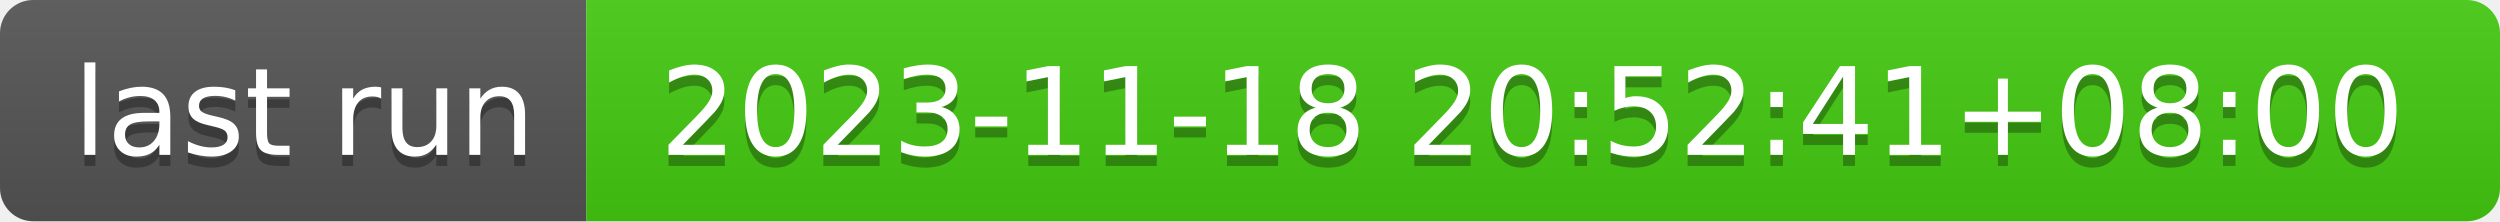
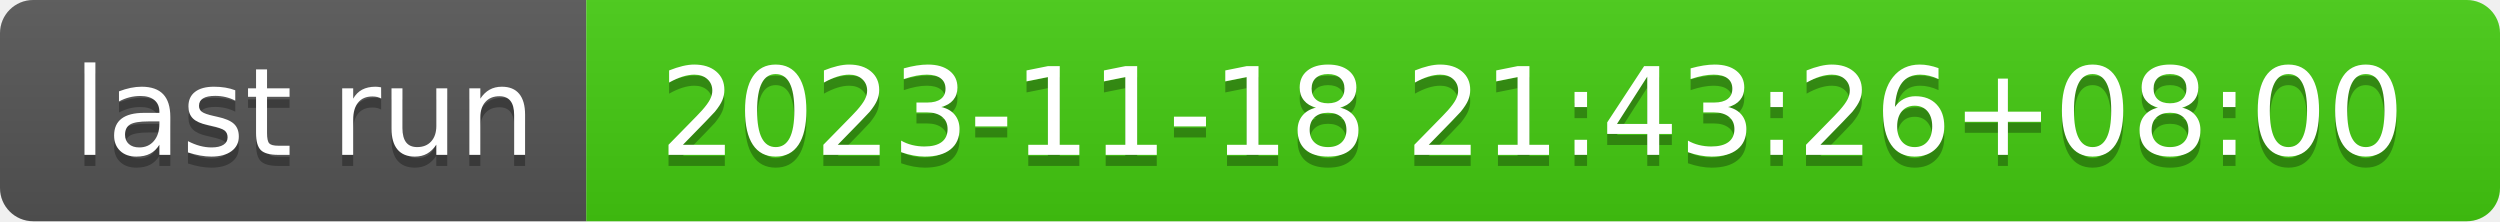
- <svg xmlns="http://www.w3.org/2000/svg" width="226" height="20" role="img" aria-label="last run: 2023-11-18 20:52:41+08:00">
+ <svg xmlns="http://www.w3.org/2000/svg" width="226" height="20" role="img" aria-label="last run: 2023-11-18 21:43:26+08:00">
  <linearGradient id="s" x2="0" y2="100%">
    <stop offset="0" stop-color="#bbb" stop-opacity=".1" />
    <stop offset="1" stop-opacity=".1" />
  </linearGradient>
  <clipPath id="r">
    <rect width="226" height="20" rx="3" fill="#fff" />
  </clipPath>
  <g clip-path="url(#r)">
    <rect width="53" height="20" fill="#555" />
    <rect x="53" width="173" height="20" fill="#4c1" />
    <rect width="226" height="20" fill="url(#s)" />
  </g>
  <g fill="#fff" text-anchor="middle" font-family="Verdana,Geneva,DejaVu Sans,sans-serif" text-rendering="geometricPrecision" font-size="110">
    <text aria-hidden="true" x="275" y="150" fill="#010101" fill-opacity=".3" transform="scale(.1)" textLength="430">last run</text>
    <text x="275" y="140" transform="scale(.1)" fill="#fff" textLength="430">last run</text>
-     <text aria-hidden="true" x="1385" y="150" fill="#010101" fill-opacity=".3" transform="scale(.1)" textLength="1630">2023-11-18 20:52:41+08:00</text>
-     <text x="1385" y="140" transform="scale(.1)" fill="#fff" textLength="1630">2023-11-18 20:52:41+08:00</text>
+     <text aria-hidden="true" x="1385" y="150" fill="#010101" fill-opacity=".3" transform="scale(.1)" textLength="1630">2023-11-18 21:43:26+08:00</text>
+     <text x="1385" y="140" transform="scale(.1)" fill="#fff" textLength="1630">2023-11-18 21:43:26+08:00</text>
  </g>
</svg>
